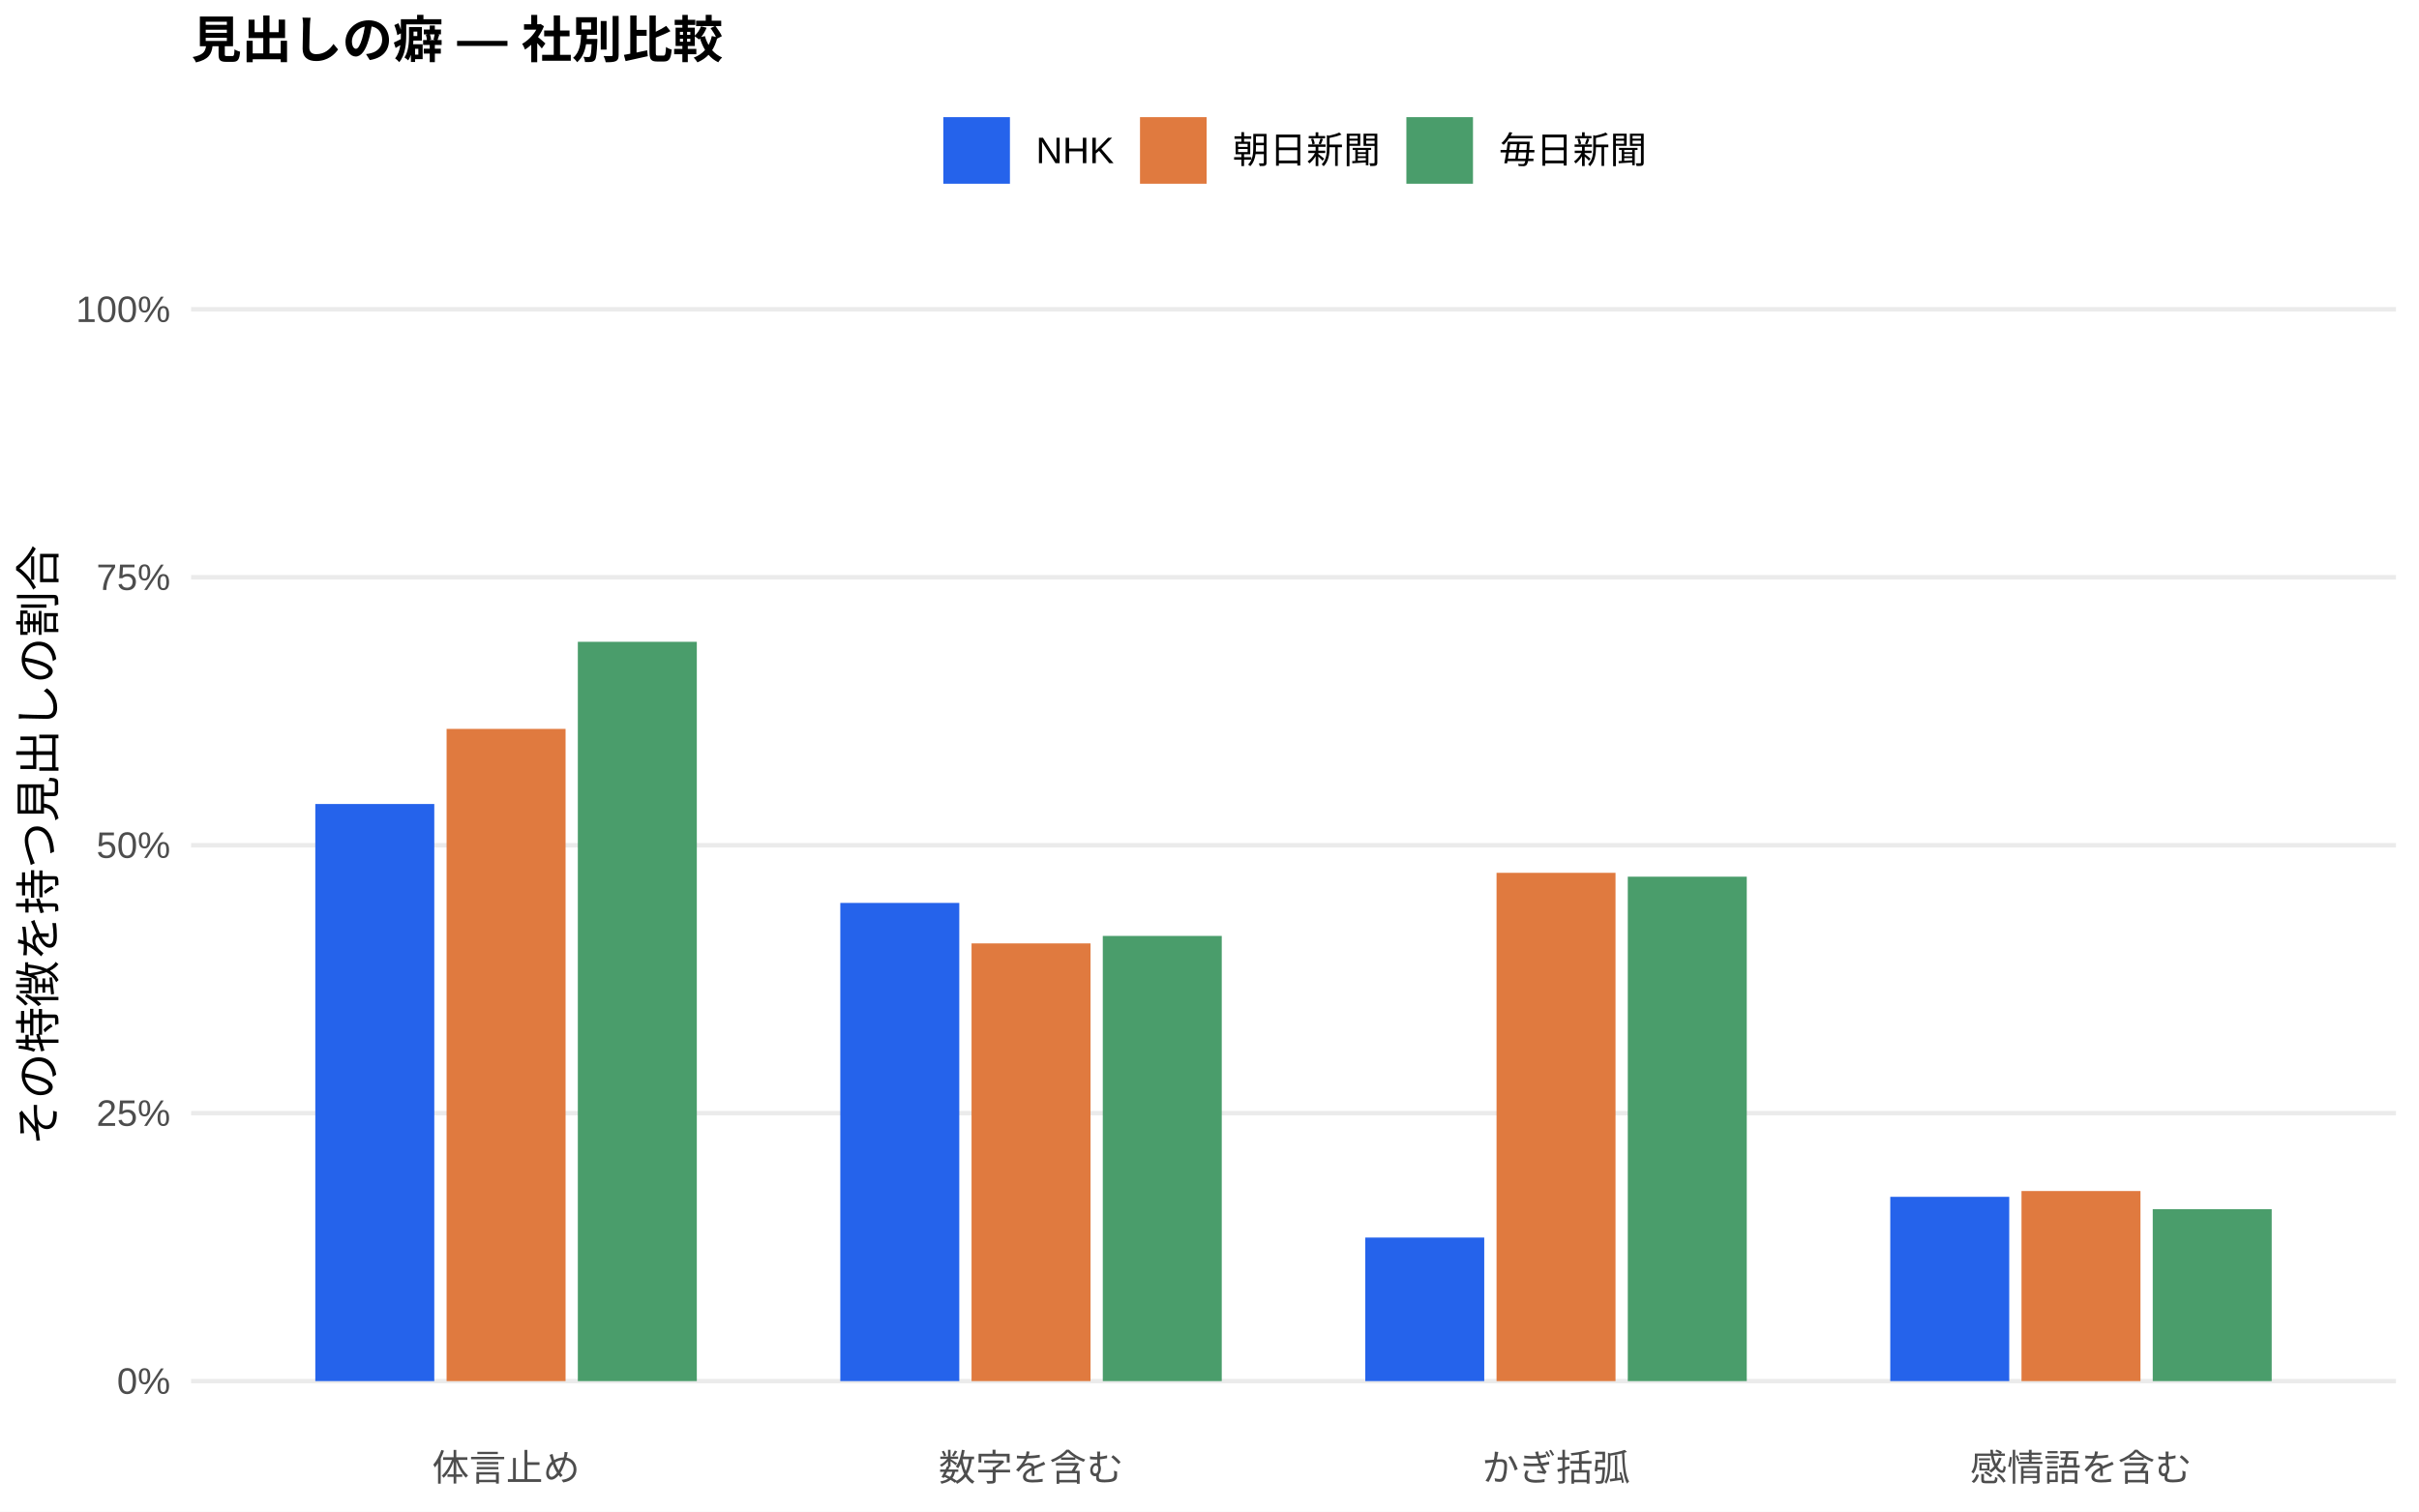
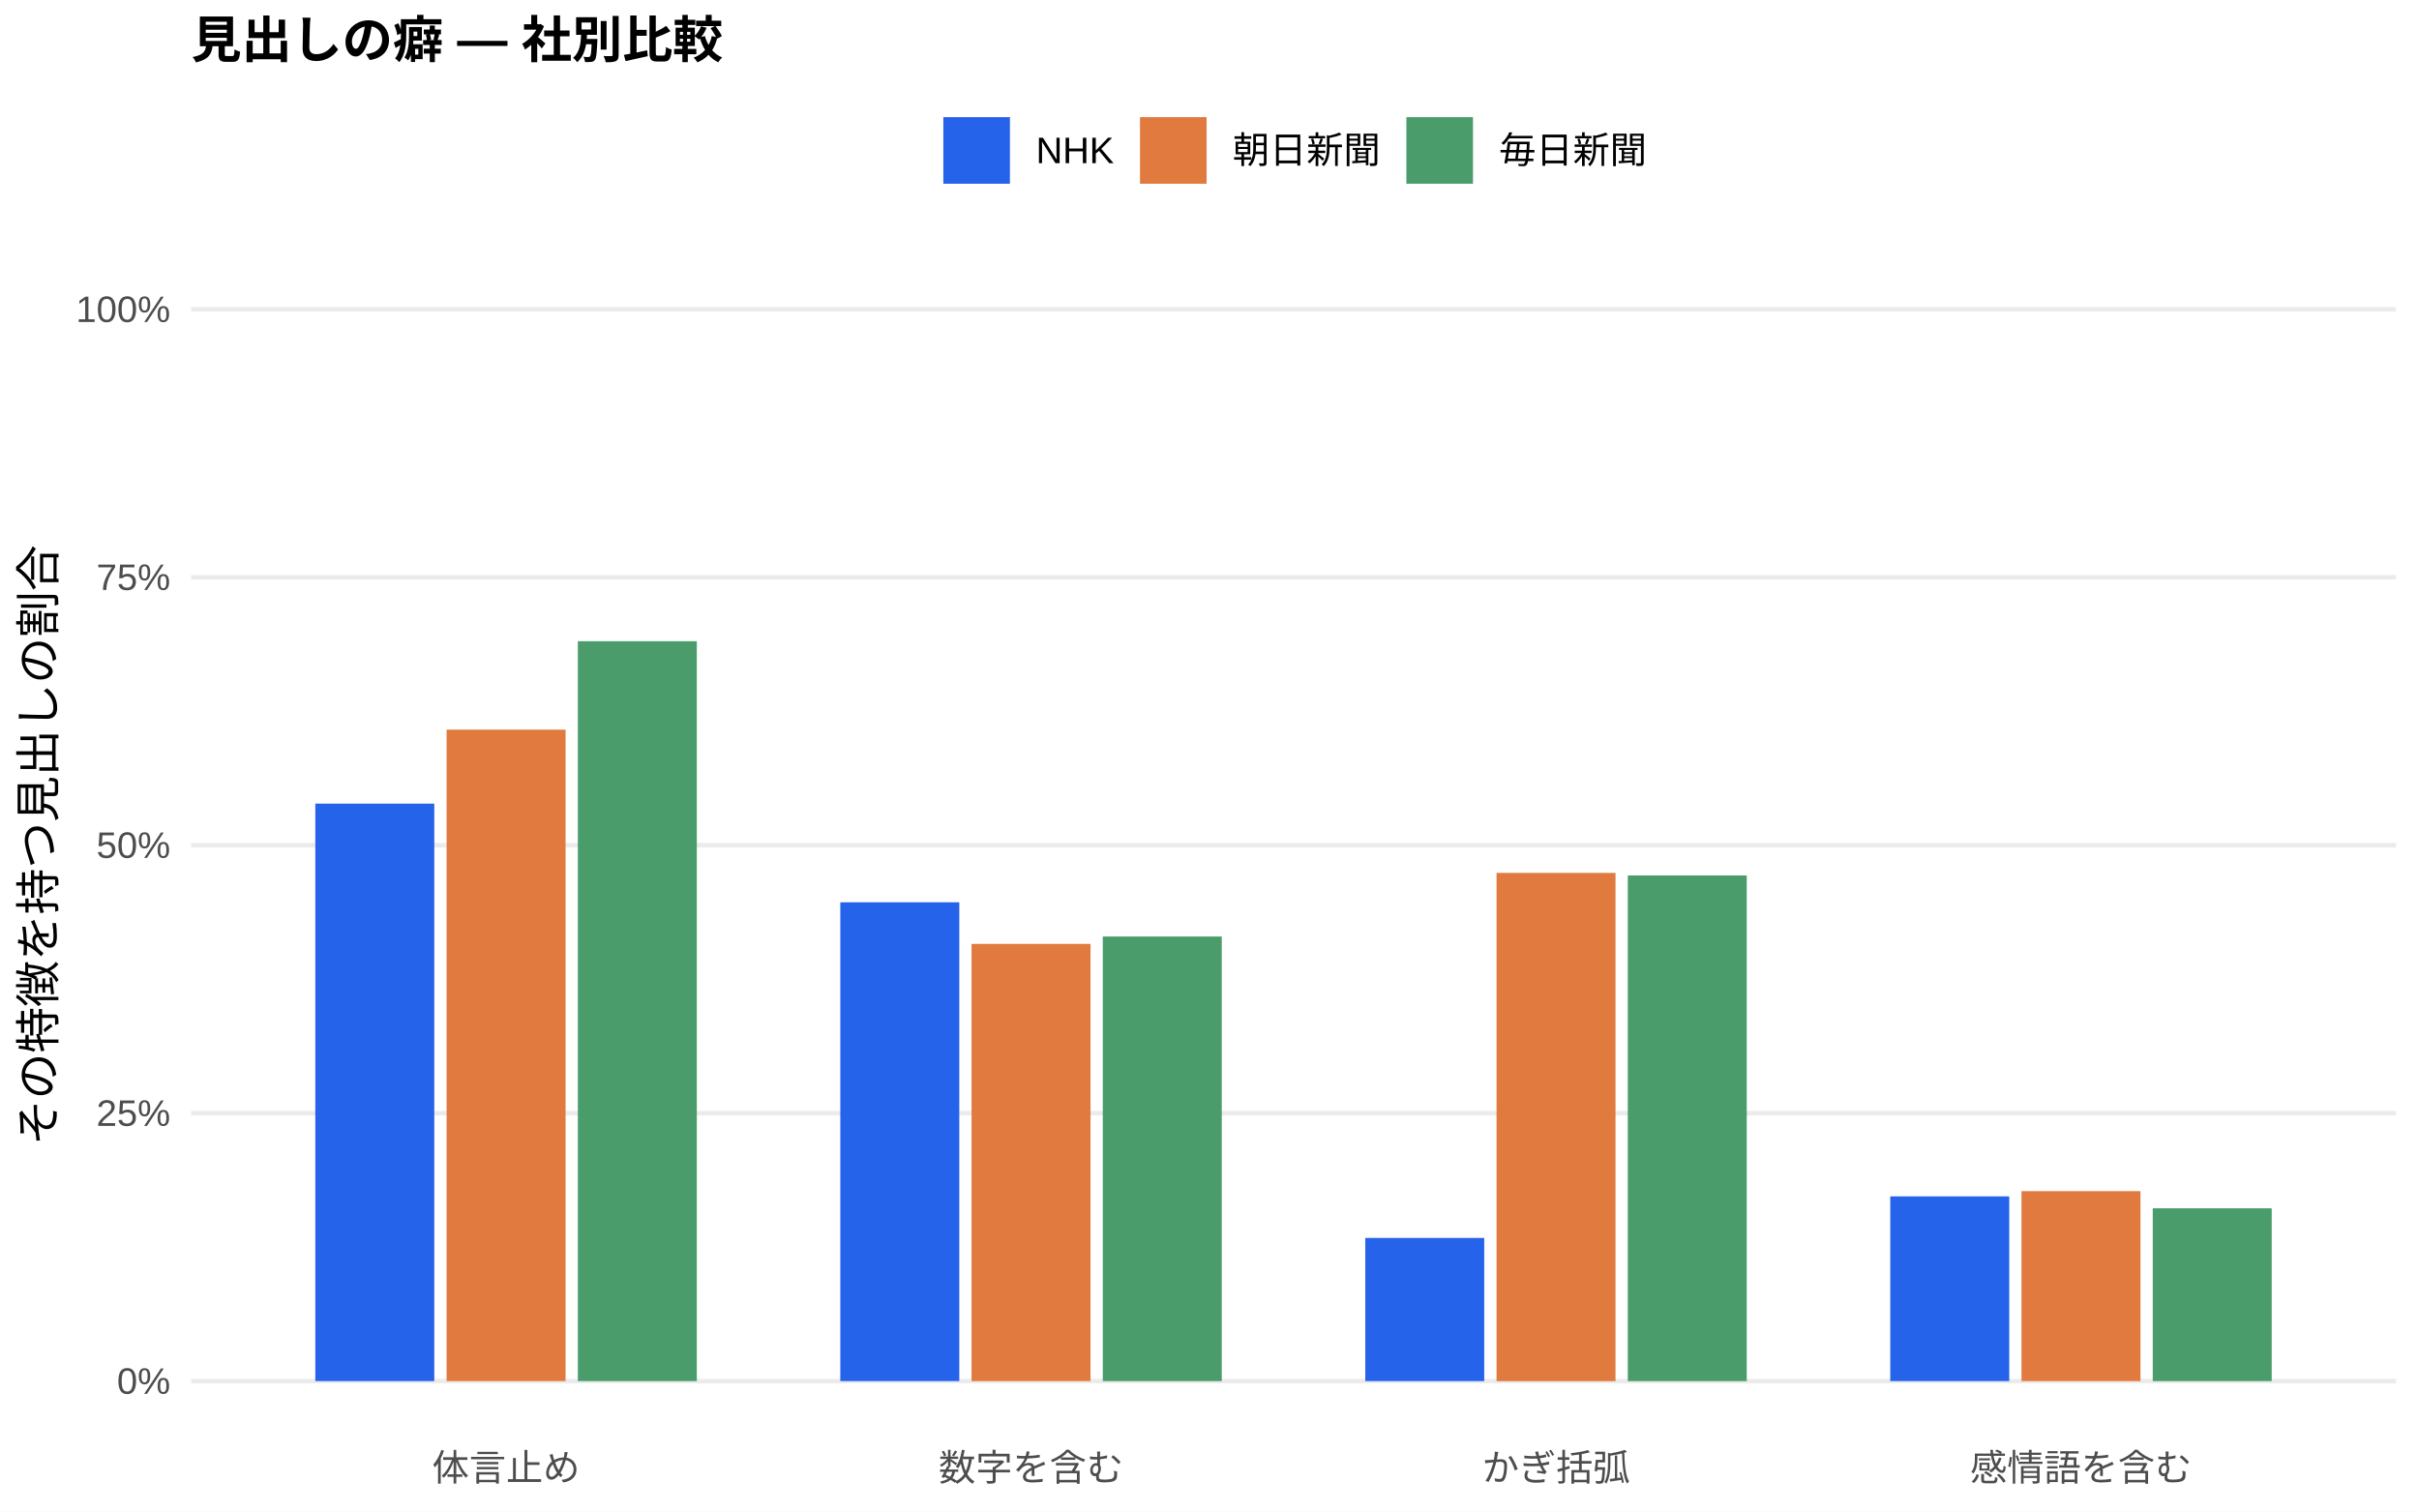
<svg xmlns="http://www.w3.org/2000/svg" width="576.00pt" height="360.00pt" viewBox="0 0 576.00 360.00">
  <g class="svglite">
    <defs>
      <style type="text/css">
    .svglite line, .svglite polyline, .svglite polygon, .svglite path, .svglite rect, .svglite circle {
      fill: none;
      stroke: #000000;
      stroke-linecap: round;
      stroke-linejoin: round;
      stroke-miterlimit: 10.00;
    }
    .svglite text {
      white-space: pre;
    }
    .svglite g.glyphgroup path {
      fill: inherit;
      stroke: none;
    }
  </style>
    </defs>
    <rect width="100%" height="100%" style="stroke: none; fill: #FFFFFF;" />
    <defs>
      <clipPath id="cpMC4wMHw1NzYuMDB8MC4wMHwzNjAuMDA=">
        <rect x="0.00" y="0.00" width="576.00" height="360.00" />
      </clipPath>
    </defs>
    <g clip-path="url(#cpMC4wMHw1NzYuMDB8MC4wMHwzNjAuMDA=)">
      <rect x="0.00" y="0.00" width="576.00" height="360.00" style="stroke-width: 1.07; stroke: none; fill: #FFFFFF;" />
    </g>
    <defs>
      <clipPath id="cpNDUuNTB8NTcwLjUyfDYwLjkxfDM0MS43MQ==">
        <rect x="45.50" y="60.91" width="525.02" height="280.80" />
      </clipPath>
    </defs>
    <g clip-path="url(#cpNDUuNTB8NTcwLjUyfDYwLjkxfDM0MS43MQ==)">
      <polyline points="45.50,328.94 570.52,328.94 " style="stroke-width: 1.07; stroke: #EBEBEB; stroke-linecap: butt;" />
      <polyline points="45.50,265.12 570.52,265.12 " style="stroke-width: 1.07; stroke: #EBEBEB; stroke-linecap: butt;" />
      <polyline points="45.50,201.31 570.52,201.31 " style="stroke-width: 1.07; stroke: #EBEBEB; stroke-linecap: butt;" />
      <polyline points="45.50,137.49 570.52,137.49 " style="stroke-width: 1.07; stroke: #EBEBEB; stroke-linecap: butt;" />
      <polyline points="45.50,73.67 570.52,73.67 " style="stroke-width: 1.07; stroke: #EBEBEB; stroke-linecap: butt;" />
-       <rect x="75.08" y="191.49" width="28.33" height="137.45" style="stroke-width: 1.07; stroke: none; stroke-linecap: butt; stroke-linejoin: miter; fill: #2563EB;" />
-       <rect x="200.09" y="215.05" width="28.33" height="113.89" style="stroke-width: 1.07; stroke: none; stroke-linecap: butt; stroke-linejoin: miter; fill: #2563EB;" />
-       <rect x="325.09" y="294.75" width="28.33" height="34.19" style="stroke-width: 1.07; stroke: none; stroke-linecap: butt; stroke-linejoin: miter; fill: #2563EB;" />
-       <rect x="450.10" y="285.05" width="28.33" height="43.89" style="stroke-width: 1.07; stroke: none; stroke-linecap: butt; stroke-linejoin: miter; fill: #2563EB;" />
-       <rect x="106.34" y="173.60" width="28.33" height="155.34" style="stroke-width: 1.07; stroke: none; stroke-linecap: butt; stroke-linejoin: miter; fill: #E07A3F;" />
-       <rect x="231.34" y="224.69" width="28.33" height="104.25" style="stroke-width: 1.07; stroke: none; stroke-linecap: butt; stroke-linejoin: miter; fill: #E07A3F;" />
-       <rect x="356.35" y="207.88" width="28.33" height="121.06" style="stroke-width: 1.07; stroke: none; stroke-linecap: butt; stroke-linejoin: miter; fill: #E07A3F;" />
-       <rect x="481.35" y="283.67" width="28.33" height="45.27" style="stroke-width: 1.07; stroke: none; stroke-linecap: butt; stroke-linejoin: miter; fill: #E07A3F;" />
-       <rect x="137.59" y="152.86" width="28.33" height="176.08" style="stroke-width: 1.07; stroke: none; stroke-linecap: butt; stroke-linejoin: miter; fill: #4A9D6B;" />
-       <rect x="262.59" y="222.91" width="28.33" height="106.03" style="stroke-width: 1.07; stroke: none; stroke-linecap: butt; stroke-linejoin: miter; fill: #4A9D6B;" />
-       <rect x="387.60" y="208.80" width="28.33" height="120.14" style="stroke-width: 1.07; stroke: none; stroke-linecap: butt; stroke-linejoin: miter; fill: #4A9D6B;" />
-       <rect x="512.60" y="287.99" width="28.33" height="40.95" style="stroke-width: 1.07; stroke: none; stroke-linecap: butt; stroke-linejoin: miter; fill: #4A9D6B;" />
+       <rect x="75.08" y="191.40" width="28.33" height="137.54" style="stroke-width: 1.07; stroke: none; stroke-linecap: butt; stroke-linejoin: miter; fill: #2563EB;" />
+       <rect x="200.09" y="214.90" width="28.33" height="114.04" style="stroke-width: 1.07; stroke: none; stroke-linecap: butt; stroke-linejoin: miter; fill: #2563EB;" />
+       <rect x="325.09" y="294.84" width="28.33" height="34.10" style="stroke-width: 1.07; stroke: none; stroke-linecap: butt; stroke-linejoin: miter; fill: #2563EB;" />
+       <rect x="450.10" y="284.94" width="28.33" height="44.00" style="stroke-width: 1.07; stroke: none; stroke-linecap: butt; stroke-linejoin: miter; fill: #2563EB;" />
+       <rect x="106.34" y="173.78" width="28.33" height="155.16" style="stroke-width: 1.07; stroke: none; stroke-linecap: butt; stroke-linejoin: miter; fill: #E07A3F;" />
+       <rect x="231.34" y="224.81" width="28.33" height="104.13" style="stroke-width: 1.07; stroke: none; stroke-linecap: butt; stroke-linejoin: miter; fill: #E07A3F;" />
+       <rect x="356.35" y="207.90" width="28.33" height="121.05" style="stroke-width: 1.07; stroke: none; stroke-linecap: butt; stroke-linejoin: miter; fill: #E07A3F;" />
+       <rect x="481.35" y="283.70" width="28.33" height="45.24" style="stroke-width: 1.07; stroke: none; stroke-linecap: butt; stroke-linejoin: miter; fill: #E07A3F;" />
+       <rect x="137.59" y="152.72" width="28.33" height="176.22" style="stroke-width: 1.07; stroke: none; stroke-linecap: butt; stroke-linejoin: miter; fill: #4A9D6B;" />
+       <rect x="262.59" y="223.05" width="28.33" height="105.89" style="stroke-width: 1.07; stroke: none; stroke-linecap: butt; stroke-linejoin: miter; fill: #4A9D6B;" />
+       <rect x="387.60" y="208.51" width="28.33" height="120.44" style="stroke-width: 1.07; stroke: none; stroke-linecap: butt; stroke-linejoin: miter; fill: #4A9D6B;" />
+       <rect x="512.60" y="287.78" width="28.33" height="41.16" style="stroke-width: 1.07; stroke: none; stroke-linecap: butt; stroke-linejoin: miter; fill: #4A9D6B;" />
    </g>
    <g clip-path="url(#cpMC4wMHw1NzYuMDB8MC4wMHwzNjAuMDA=)">
      <text x="40.57" y="331.97" text-anchor="end" style="font-size: 8.80px;fill: #4D4D4D; font-family: &quot;Liberation Sans&quot;;" textLength="12.72px" lengthAdjust="spacingAndGlyphs">0%</text>
      <text x="40.57" y="268.15" text-anchor="end" style="font-size: 8.80px;fill: #4D4D4D; font-family: &quot;Liberation Sans&quot;;" textLength="17.61px" lengthAdjust="spacingAndGlyphs">25%</text>
      <text x="40.57" y="204.33" text-anchor="end" style="font-size: 8.80px;fill: #4D4D4D; font-family: &quot;Liberation Sans&quot;;" textLength="17.61px" lengthAdjust="spacingAndGlyphs">50%</text>
      <text x="40.57" y="140.52" text-anchor="end" style="font-size: 8.80px;fill: #4D4D4D; font-family: &quot;Liberation Sans&quot;;" textLength="17.61px" lengthAdjust="spacingAndGlyphs">75%</text>
      <text x="40.57" y="76.70" text-anchor="end" style="font-size: 8.80px;fill: #4D4D4D; font-family: &quot;Liberation Sans&quot;;" textLength="22.50px" lengthAdjust="spacingAndGlyphs">100%</text>
      <text x="120.50" y="352.69" text-anchor="middle" style="font-size: 8.80px;fill: #4D4D4D; font-family: &quot;Liberation Sans&quot;;" textLength="35.19px" lengthAdjust="spacingAndGlyphs">体言止め</text>
      <text x="245.51" y="352.69" text-anchor="middle" style="font-size: 8.80px;fill: #4D4D4D; font-family: &quot;Liberation Sans&quot;;" textLength="43.98px" lengthAdjust="spacingAndGlyphs">数字を含む</text>
      <text x="370.51" y="352.69" text-anchor="middle" style="font-size: 8.80px;fill: #4D4D4D; font-family: &quot;Liberation Sans&quot;;" textLength="35.19px" lengthAdjust="spacingAndGlyphs">かぎ括弧</text>
      <text x="495.52" y="352.69" text-anchor="middle" style="font-size: 8.80px;fill: #4D4D4D; font-family: &quot;Liberation Sans&quot;;" textLength="52.78px" lengthAdjust="spacingAndGlyphs">感情語を含む</text>
      <text transform="translate(13.05,201.31) rotate(-90)" text-anchor="middle" style="font-size: 11.00px; font-family: &quot;Liberation Sans&quot;;" textLength="143.00px" lengthAdjust="spacingAndGlyphs">その特徴を持つ見出しの割合</text>
      <rect x="224.62" y="27.90" width="15.86" height="15.86" style="stroke-width: 1.07; stroke: none; stroke-linecap: butt; stroke-linejoin: miter; fill: #2563EB;" />
      <rect x="271.45" y="27.90" width="15.86" height="15.86" style="stroke-width: 1.07; stroke: none; stroke-linecap: butt; stroke-linejoin: miter; fill: #E07A3F;" />
      <rect x="334.88" y="27.90" width="15.86" height="15.86" style="stroke-width: 1.07; stroke: none; stroke-linecap: butt; stroke-linejoin: miter; fill: #4A9D6B;" />
      <text x="246.67" y="38.86" style="font-size: 8.80px; font-family: &quot;Liberation Sans&quot;;" textLength="18.59px" lengthAdjust="spacingAndGlyphs">NHK</text>
      <text x="293.50" y="38.86" style="font-size: 8.80px; font-family: &quot;Liberation Sans&quot;;" textLength="35.19px" lengthAdjust="spacingAndGlyphs">朝日新聞</text>
      <text x="356.93" y="38.86" style="font-size: 8.80px; font-family: &quot;Liberation Sans&quot;;" textLength="35.19px" lengthAdjust="spacingAndGlyphs">毎日新聞</text>
      <text x="45.50" y="13.74" style="font-size: 12.00px; font-weight: bold; font-family: &quot;Liberation Sans&quot;;" textLength="126.66px" lengthAdjust="spacingAndGlyphs">見出しの癖 — 社別比較</text>
    </g>
  </g>
</svg>
